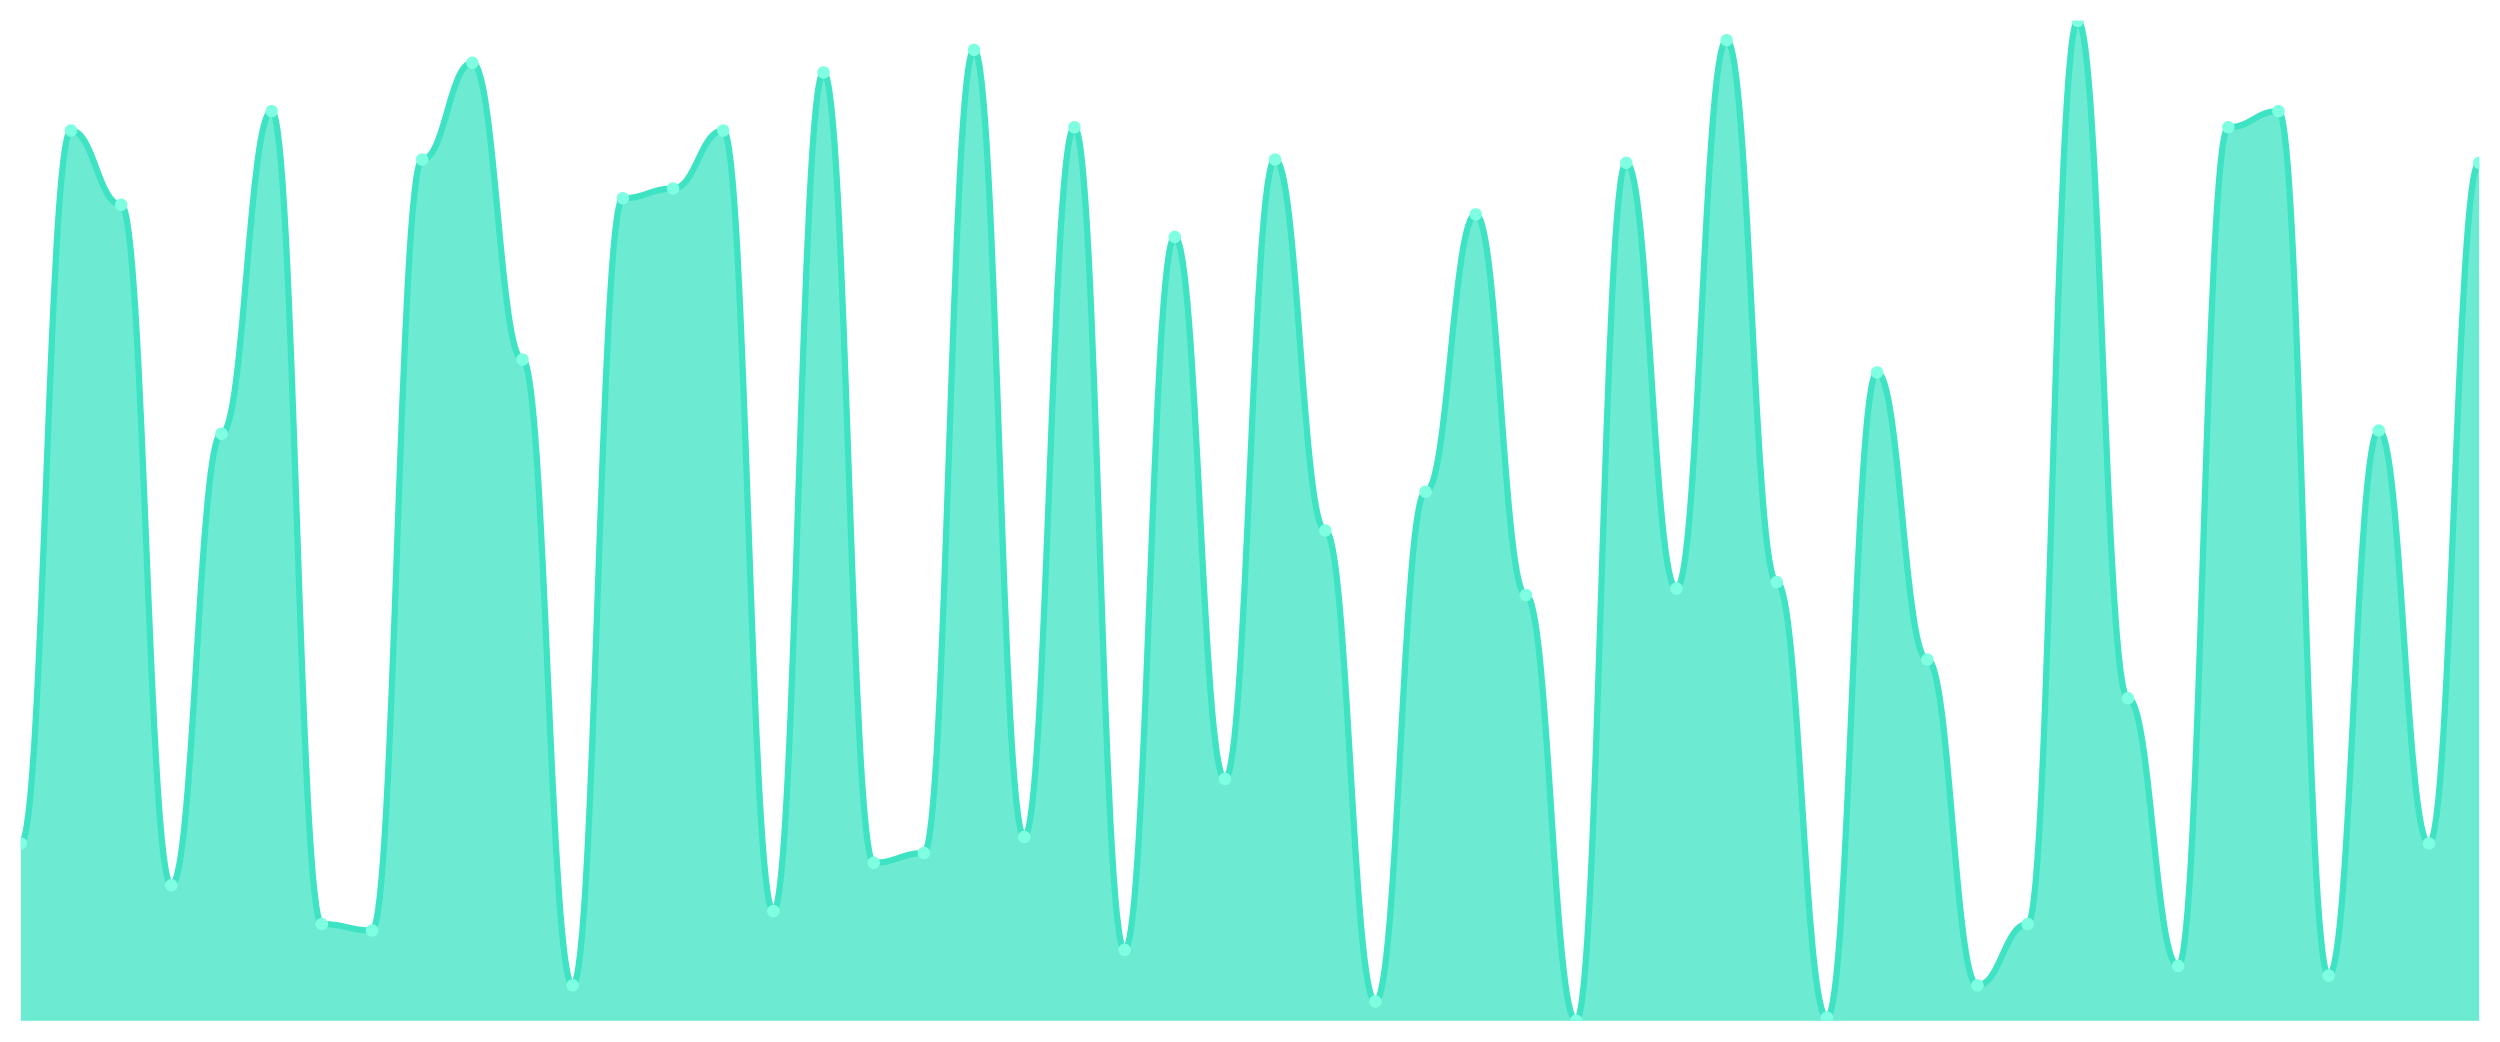
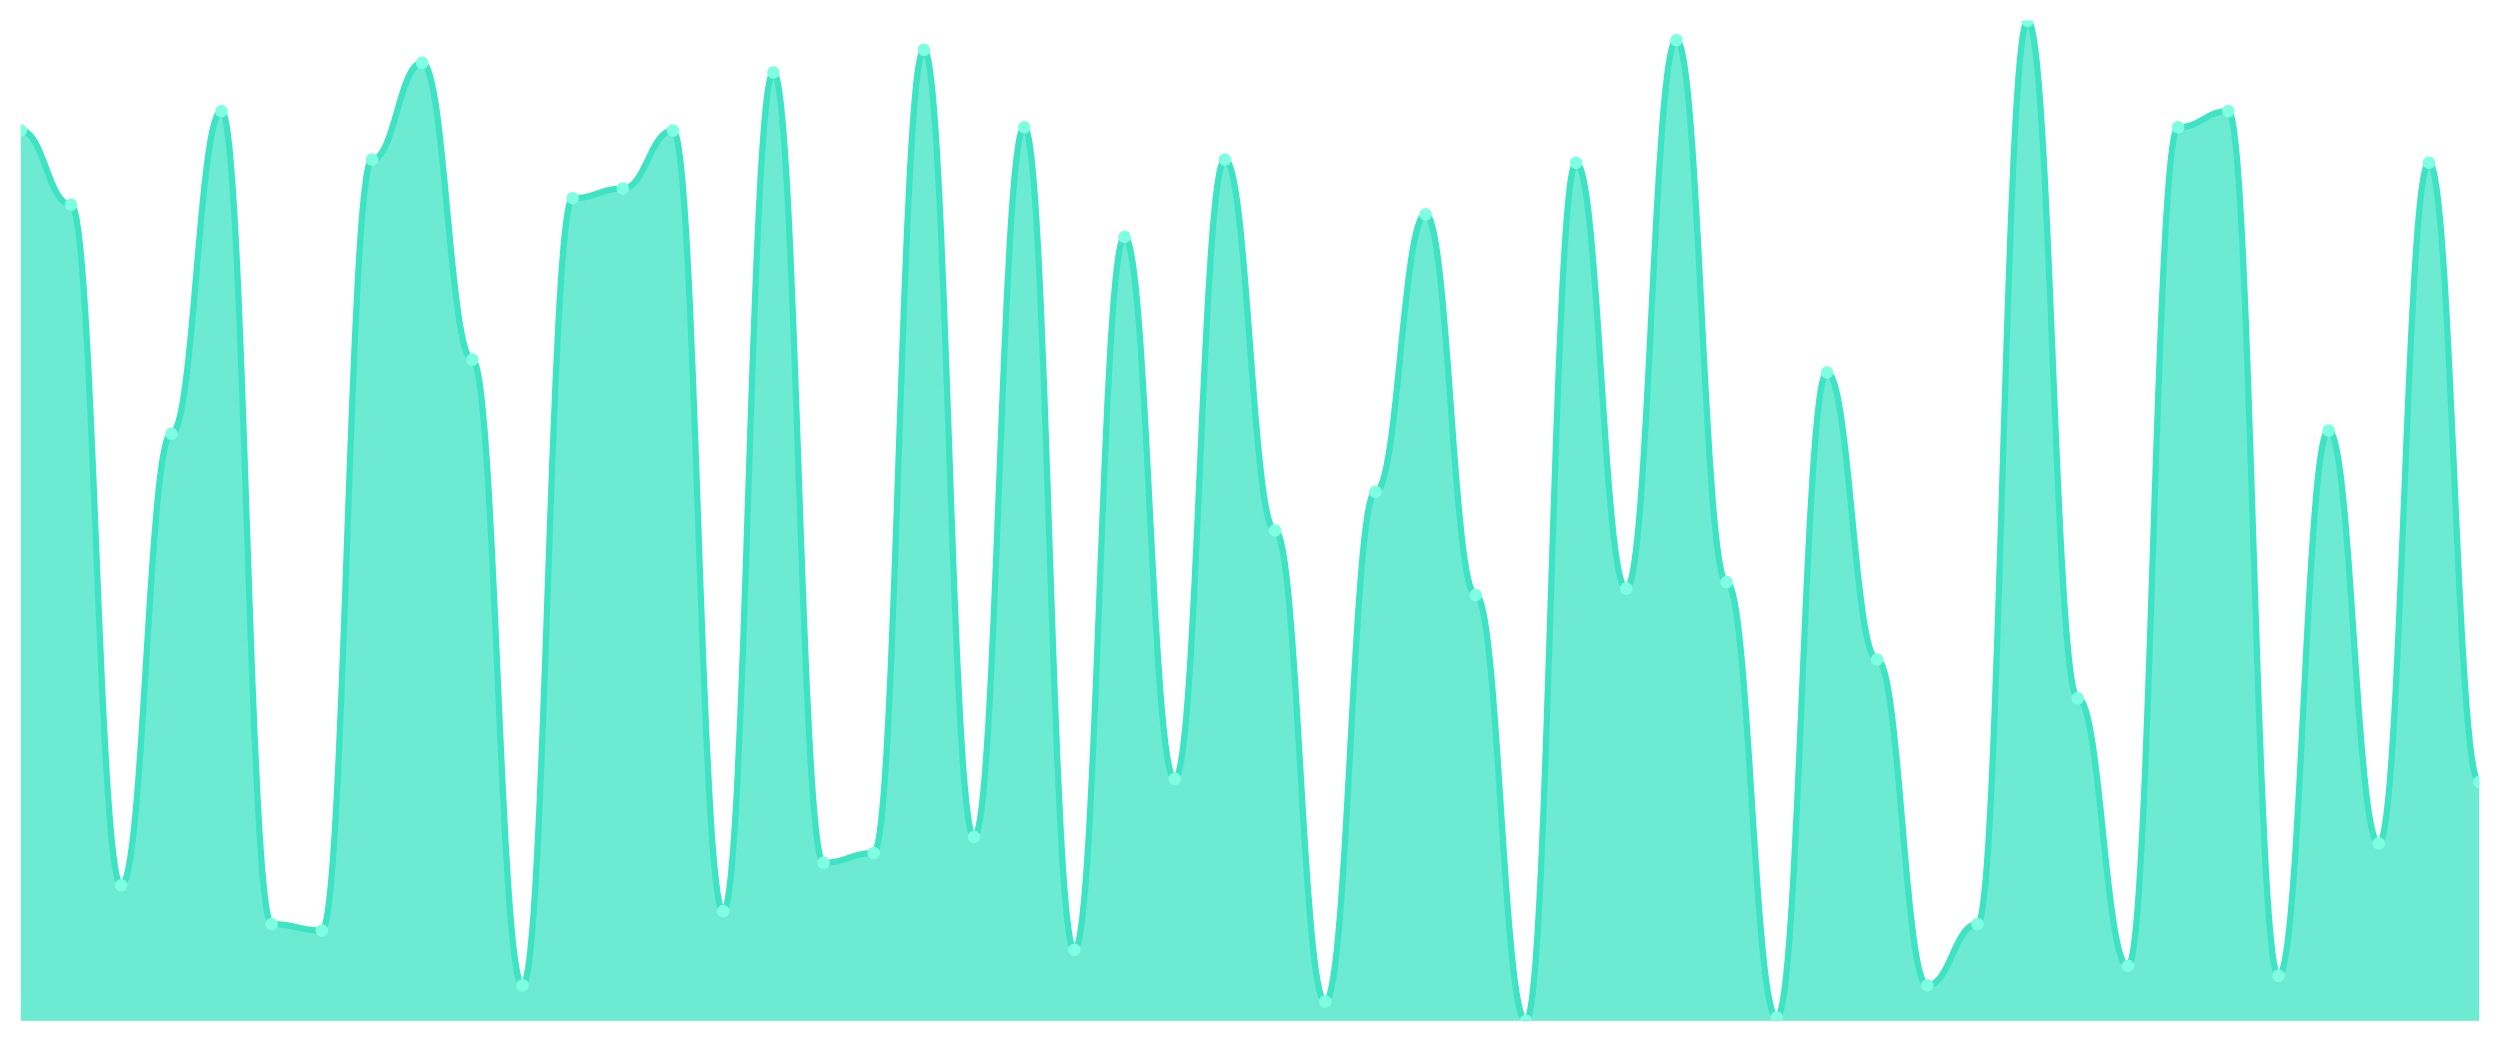
<svg xmlns="http://www.w3.org/2000/svg" viewBox="0 0 1200 500" width="1200" height="500">
  <defs>
    <clipPath id="c">
      <rect x="10" y="10" width="1180" height="480" />
    </clipPath>
  </defs>
  <rect width="1200" height="500" fill="none" />
  <g clip-path="url(#c)">
-     <path d="M 10,490 L 10,404.839 C 20.837,404.839 23.245,62.645 34.082,62.645 C 44.918,62.645 47.327,98.258 58.163,98.258 C 69,98.258 71.408,424.968 82.245,424.968 C 93.082,424.968 95.49,208.194 106.327,208.194 C 117.163,208.194 119.571,53.355 130.408,53.355 C 141.245,53.355 143.653,443.548 154.49,443.548 C 165.327,443.548 167.735,446.645 178.571,446.645 C 189.408,446.645 191.816,76.581 202.653,76.581 C 213.49,76.581 215.898,30.129 226.735,30.129 C 237.571,30.129 239.98,172.581 250.816,172.581 C 261.653,172.581 264.061,472.968 274.898,472.968 C 285.735,472.968 288.143,95.161 298.98,95.161 C 309.816,95.161 312.224,90.516 323.061,90.516 C 333.898,90.516 336.306,62.645 347.143,62.645 C 357.98,62.645 360.388,437.355 371.224,437.355 C 382.061,437.355 384.469,34.774 395.306,34.774 C 406.143,34.774 408.551,414.129 419.388,414.129 C 430.224,414.129 432.633,409.484 443.469,409.484 C 454.306,409.484 456.714,23.935 467.551,23.935 C 478.388,23.935 480.796,401.742 491.633,401.742 C 502.469,401.742 504.878,61.097 515.714,61.097 C 526.551,61.097 528.959,455.935 539.796,455.935 C 550.633,455.935 553.041,113.742 563.878,113.742 C 574.714,113.742 577.122,373.871 587.959,373.871 C 598.796,373.871 601.204,76.581 612.041,76.581 C 622.878,76.581 625.286,254.645 636.122,254.645 C 646.959,254.645 649.367,480.71 660.204,480.71 C 671.041,480.71 673.449,236.065 684.286,236.065 C 695.122,236.065 697.531,102.903 708.367,102.903 C 719.204,102.903 721.612,285.613 732.449,285.613 C 743.286,285.613 745.694,490 756.531,490 C 767.367,490 769.776,78.129 780.612,78.129 C 791.449,78.129 793.857,282.516 804.694,282.516 C 815.531,282.516 817.939,19.29 828.776,19.29 C 839.612,19.29 842.02,279.419 852.857,279.419 C 863.694,279.419 866.102,488.452 876.939,488.452 C 887.776,488.452 890.184,178.774 901.02,178.774 C 911.857,178.774 914.265,316.581 925.102,316.581 C 935.939,316.581 938.347,472.968 949.184,472.968 C 960.02,472.968 962.429,443.548 973.265,443.548 C 984.102,443.548 986.51,10 997.347,10 C 1008.184,10 1010.592,335.161 1021.429,335.161 C 1032.265,335.161 1034.673,463.677 1045.51,463.677 C 1056.347,463.677 1058.755,61.097 1069.592,61.097 C 1080.429,61.097 1082.837,53.355 1093.673,53.355 C 1104.51,53.355 1106.918,468.323 1117.755,468.323 C 1128.592,468.323 1131,206.645 1141.837,206.645 C 1152.673,206.645 1155.082,404.839 1165.918,404.839 C 1176.755,404.839 1179.163,78.129 1190,78.129 L 1190,490 Z" fill="rgba(61,227,195,0.75)" />
-     <path d="M 10,404.839 C 20.837,404.839 23.245,62.645 34.082,62.645 C 44.918,62.645 47.327,98.258 58.163,98.258 C 69,98.258 71.408,424.968 82.245,424.968 C 93.082,424.968 95.49,208.194 106.327,208.194 C 117.163,208.194 119.571,53.355 130.408,53.355 C 141.245,53.355 143.653,443.548 154.49,443.548 C 165.327,443.548 167.735,446.645 178.571,446.645 C 189.408,446.645 191.816,76.581 202.653,76.581 C 213.49,76.581 215.898,30.129 226.735,30.129 C 237.571,30.129 239.98,172.581 250.816,172.581 C 261.653,172.581 264.061,472.968 274.898,472.968 C 285.735,472.968 288.143,95.161 298.98,95.161 C 309.816,95.161 312.224,90.516 323.061,90.516 C 333.898,90.516 336.306,62.645 347.143,62.645 C 357.98,62.645 360.388,437.355 371.224,437.355 C 382.061,437.355 384.469,34.774 395.306,34.774 C 406.143,34.774 408.551,414.129 419.388,414.129 C 430.224,414.129 432.633,409.484 443.469,409.484 C 454.306,409.484 456.714,23.935 467.551,23.935 C 478.388,23.935 480.796,401.742 491.633,401.742 C 502.469,401.742 504.878,61.097 515.714,61.097 C 526.551,61.097 528.959,455.935 539.796,455.935 C 550.633,455.935 553.041,113.742 563.878,113.742 C 574.714,113.742 577.122,373.871 587.959,373.871 C 598.796,373.871 601.204,76.581 612.041,76.581 C 622.878,76.581 625.286,254.645 636.122,254.645 C 646.959,254.645 649.367,480.71 660.204,480.71 C 671.041,480.71 673.449,236.065 684.286,236.065 C 695.122,236.065 697.531,102.903 708.367,102.903 C 719.204,102.903 721.612,285.613 732.449,285.613 C 743.286,285.613 745.694,490 756.531,490 C 767.367,490 769.776,78.129 780.612,78.129 C 791.449,78.129 793.857,282.516 804.694,282.516 C 815.531,282.516 817.939,19.29 828.776,19.29 C 839.612,19.29 842.02,279.419 852.857,279.419 C 863.694,279.419 866.102,488.452 876.939,488.452 C 887.776,488.452 890.184,178.774 901.02,178.774 C 911.857,178.774 914.265,316.581 925.102,316.581 C 935.939,316.581 938.347,472.968 949.184,472.968 C 960.02,472.968 962.429,443.548 973.265,443.548 C 984.102,443.548 986.51,10 997.347,10 C 1008.184,10 1010.592,335.161 1021.429,335.161 C 1032.265,335.161 1034.673,463.677 1045.51,463.677 C 1056.347,463.677 1058.755,61.097 1069.592,61.097 C 1080.429,61.097 1082.837,53.355 1093.673,53.355 C 1104.51,53.355 1106.918,468.323 1117.755,468.323 C 1128.592,468.323 1131,206.645 1141.837,206.645 C 1152.673,206.645 1155.082,404.839 1165.918,404.839 C 1176.755,404.839 1179.163,78.129 1190,78.129" fill="none" stroke="#3de3c3" stroke-width="3" stroke-linecap="round" stroke-linejoin="round" />
-     <circle cx="10" cy="404.839" r="3" fill="#7fffe1" />
-     <circle cx="34.082" cy="62.645" r="3" fill="#7fffe1" />
-     <circle cx="58.163" cy="98.258" r="3" fill="#7fffe1" />
-     <circle cx="82.245" cy="424.968" r="3" fill="#7fffe1" />
-     <circle cx="106.327" cy="208.194" r="3" fill="#7fffe1" />
-     <circle cx="130.408" cy="53.355" r="3" fill="#7fffe1" />
-     <circle cx="154.49" cy="443.548" r="3" fill="#7fffe1" />
-     <circle cx="178.571" cy="446.645" r="3" fill="#7fffe1" />
-     <circle cx="202.653" cy="76.581" r="3" fill="#7fffe1" />
-     <circle cx="226.735" cy="30.129" r="3" fill="#7fffe1" />
-     <circle cx="250.816" cy="172.581" r="3" fill="#7fffe1" />
-     <circle cx="274.898" cy="472.968" r="3" fill="#7fffe1" />
-     <circle cx="298.98" cy="95.161" r="3" fill="#7fffe1" />
-     <circle cx="323.061" cy="90.516" r="3" fill="#7fffe1" />
-     <circle cx="347.143" cy="62.645" r="3" fill="#7fffe1" />
-     <circle cx="371.224" cy="437.355" r="3" fill="#7fffe1" />
-     <circle cx="395.306" cy="34.774" r="3" fill="#7fffe1" />
-     <circle cx="419.388" cy="414.129" r="3" fill="#7fffe1" />
-     <circle cx="443.469" cy="409.484" r="3" fill="#7fffe1" />
-     <circle cx="467.551" cy="23.935" r="3" fill="#7fffe1" />
-     <circle cx="491.633" cy="401.742" r="3" fill="#7fffe1" />
-     <circle cx="515.714" cy="61.097" r="3" fill="#7fffe1" />
-     <circle cx="539.796" cy="455.935" r="3" fill="#7fffe1" />
-     <circle cx="563.878" cy="113.742" r="3" fill="#7fffe1" />
-     <circle cx="587.959" cy="373.871" r="3" fill="#7fffe1" />
-     <circle cx="612.041" cy="76.581" r="3" fill="#7fffe1" />
-     <circle cx="636.122" cy="254.645" r="3" fill="#7fffe1" />
-     <circle cx="660.204" cy="480.71" r="3" fill="#7fffe1" />
-     <circle cx="684.286" cy="236.065" r="3" fill="#7fffe1" />
-     <circle cx="708.367" cy="102.903" r="3" fill="#7fffe1" />
-     <circle cx="732.449" cy="285.613" r="3" fill="#7fffe1" />
-     <circle cx="756.531" cy="490" r="3" fill="#7fffe1" />
-     <circle cx="780.612" cy="78.129" r="3" fill="#7fffe1" />
-     <circle cx="804.694" cy="282.516" r="3" fill="#7fffe1" />
-     <circle cx="828.776" cy="19.29" r="3" fill="#7fffe1" />
-     <circle cx="852.857" cy="279.419" r="3" fill="#7fffe1" />
-     <circle cx="876.939" cy="488.452" r="3" fill="#7fffe1" />
-     <circle cx="901.02" cy="178.774" r="3" fill="#7fffe1" />
-     <circle cx="925.102" cy="316.581" r="3" fill="#7fffe1" />
-     <circle cx="949.184" cy="472.968" r="3" fill="#7fffe1" />
-     <circle cx="973.265" cy="443.548" r="3" fill="#7fffe1" />
-     <circle cx="997.347" cy="10" r="3" fill="#7fffe1" />
-     <circle cx="1021.429" cy="335.161" r="3" fill="#7fffe1" />
-     <circle cx="1045.51" cy="463.677" r="3" fill="#7fffe1" />
-     <circle cx="1069.592" cy="61.097" r="3" fill="#7fffe1" />
-     <circle cx="1093.673" cy="53.355" r="3" fill="#7fffe1" />
-     <circle cx="1117.755" cy="468.323" r="3" fill="#7fffe1" />
-     <circle cx="1141.837" cy="206.645" r="3" fill="#7fffe1" />
-     <circle cx="1165.918" cy="404.839" r="3" fill="#7fffe1" />
-     <circle cx="1190" cy="78.129" r="3" fill="#7fffe1" />
+     <path d="M 10,490 L 10,62.645 C 20.837,62.645 23.245,98.258 34.082,98.258 C 44.918,98.258 47.327,424.968 58.163,424.968 C 69,424.968 71.408,208.194 82.245,208.194 C 93.082,208.194 95.49,53.355 106.327,53.355 C 117.163,53.355 119.571,443.548 130.408,443.548 C 141.245,443.548 143.653,446.645 154.49,446.645 C 165.327,446.645 167.735,76.581 178.571,76.581 C 189.408,76.581 191.816,30.129 202.653,30.129 C 213.49,30.129 215.898,172.581 226.735,172.581 C 237.571,172.581 239.98,472.968 250.816,472.968 C 261.653,472.968 264.061,95.161 274.898,95.161 C 285.735,95.161 288.143,90.516 298.98,90.516 C 309.816,90.516 312.224,62.645 323.061,62.645 C 333.898,62.645 336.306,437.355 347.143,437.355 C 357.98,437.355 360.388,34.774 371.224,34.774 C 382.061,34.774 384.469,414.129 395.306,414.129 C 406.143,414.129 408.551,409.484 419.388,409.484 C 430.224,409.484 432.633,23.935 443.469,23.935 C 454.306,23.935 456.714,401.742 467.551,401.742 C 478.388,401.742 480.796,61.097 491.633,61.097 C 502.469,61.097 504.878,455.935 515.714,455.935 C 526.551,455.935 528.959,113.742 539.796,113.742 C 550.633,113.742 553.041,373.871 563.878,373.871 C 574.714,373.871 577.122,76.581 587.959,76.581 C 598.796,76.581 601.204,254.645 612.041,254.645 C 622.878,254.645 625.286,480.71 636.122,480.71 C 646.959,480.71 649.367,236.065 660.204,236.065 C 671.041,236.065 673.449,102.903 684.286,102.903 C 695.122,102.903 697.531,285.613 708.367,285.613 C 719.204,285.613 721.612,490 732.449,490 C 743.286,490 745.694,78.129 756.531,78.129 C 767.367,78.129 769.776,282.516 780.612,282.516 C 791.449,282.516 793.857,19.29 804.694,19.29 C 815.531,19.29 817.939,279.419 828.776,279.419 C 839.612,279.419 842.02,488.452 852.857,488.452 C 863.694,488.452 866.102,178.774 876.939,178.774 C 887.776,178.774 890.184,316.581 901.02,316.581 C 911.857,316.581 914.265,472.968 925.102,472.968 C 935.939,472.968 938.347,443.548 949.184,443.548 C 960.02,443.548 962.429,10 973.265,10 C 984.102,10 986.51,335.161 997.347,335.161 C 1008.184,335.161 1010.592,463.677 1021.429,463.677 C 1032.265,463.677 1034.673,61.097 1045.51,61.097 C 1056.347,61.097 1058.755,53.355 1069.592,53.355 C 1080.429,53.355 1082.837,468.323 1093.673,468.323 C 1104.51,468.323 1106.918,206.645 1117.755,206.645 C 1128.592,206.645 1131,404.839 1141.837,404.839 C 1152.673,404.839 1155.082,78.129 1165.918,78.129 C 1176.755,78.129 1179.163,375.419 1190,375.419 L 1190,490 Z" fill="rgba(61,227,195,0.75)" />
+     <path d="M 10,62.645 C 20.837,62.645 23.245,98.258 34.082,98.258 C 44.918,98.258 47.327,424.968 58.163,424.968 C 69,424.968 71.408,208.194 82.245,208.194 C 93.082,208.194 95.49,53.355 106.327,53.355 C 117.163,53.355 119.571,443.548 130.408,443.548 C 141.245,443.548 143.653,446.645 154.49,446.645 C 165.327,446.645 167.735,76.581 178.571,76.581 C 189.408,76.581 191.816,30.129 202.653,30.129 C 213.49,30.129 215.898,172.581 226.735,172.581 C 237.571,172.581 239.98,472.968 250.816,472.968 C 261.653,472.968 264.061,95.161 274.898,95.161 C 285.735,95.161 288.143,90.516 298.98,90.516 C 309.816,90.516 312.224,62.645 323.061,62.645 C 333.898,62.645 336.306,437.355 347.143,437.355 C 357.98,437.355 360.388,34.774 371.224,34.774 C 382.061,34.774 384.469,414.129 395.306,414.129 C 406.143,414.129 408.551,409.484 419.388,409.484 C 430.224,409.484 432.633,23.935 443.469,23.935 C 454.306,23.935 456.714,401.742 467.551,401.742 C 478.388,401.742 480.796,61.097 491.633,61.097 C 502.469,61.097 504.878,455.935 515.714,455.935 C 526.551,455.935 528.959,113.742 539.796,113.742 C 550.633,113.742 553.041,373.871 563.878,373.871 C 574.714,373.871 577.122,76.581 587.959,76.581 C 598.796,76.581 601.204,254.645 612.041,254.645 C 622.878,254.645 625.286,480.71 636.122,480.71 C 646.959,480.71 649.367,236.065 660.204,236.065 C 671.041,236.065 673.449,102.903 684.286,102.903 C 695.122,102.903 697.531,285.613 708.367,285.613 C 719.204,285.613 721.612,490 732.449,490 C 743.286,490 745.694,78.129 756.531,78.129 C 767.367,78.129 769.776,282.516 780.612,282.516 C 791.449,282.516 793.857,19.29 804.694,19.29 C 815.531,19.29 817.939,279.419 828.776,279.419 C 839.612,279.419 842.02,488.452 852.857,488.452 C 863.694,488.452 866.102,178.774 876.939,178.774 C 887.776,178.774 890.184,316.581 901.02,316.581 C 911.857,316.581 914.265,472.968 925.102,472.968 C 935.939,472.968 938.347,443.548 949.184,443.548 C 960.02,443.548 962.429,10 973.265,10 C 984.102,10 986.51,335.161 997.347,335.161 C 1008.184,335.161 1010.592,463.677 1021.429,463.677 C 1032.265,463.677 1034.673,61.097 1045.51,61.097 C 1056.347,61.097 1058.755,53.355 1069.592,53.355 C 1080.429,53.355 1082.837,468.323 1093.673,468.323 C 1104.51,468.323 1106.918,206.645 1117.755,206.645 C 1128.592,206.645 1131,404.839 1141.837,404.839 C 1152.673,404.839 1155.082,78.129 1165.918,78.129 C 1176.755,78.129 1179.163,375.419 1190,375.419" fill="none" stroke="#3de3c3" stroke-width="3" stroke-linecap="round" stroke-linejoin="round" />
+     <circle cx="10" cy="62.645" r="3" fill="#7fffe1" />
+     <circle cx="34.082" cy="98.258" r="3" fill="#7fffe1" />
+     <circle cx="58.163" cy="424.968" r="3" fill="#7fffe1" />
+     <circle cx="82.245" cy="208.194" r="3" fill="#7fffe1" />
+     <circle cx="106.327" cy="53.355" r="3" fill="#7fffe1" />
+     <circle cx="130.408" cy="443.548" r="3" fill="#7fffe1" />
+     <circle cx="154.49" cy="446.645" r="3" fill="#7fffe1" />
+     <circle cx="178.571" cy="76.581" r="3" fill="#7fffe1" />
+     <circle cx="202.653" cy="30.129" r="3" fill="#7fffe1" />
+     <circle cx="226.735" cy="172.581" r="3" fill="#7fffe1" />
+     <circle cx="250.816" cy="472.968" r="3" fill="#7fffe1" />
+     <circle cx="274.898" cy="95.161" r="3" fill="#7fffe1" />
+     <circle cx="298.98" cy="90.516" r="3" fill="#7fffe1" />
+     <circle cx="323.061" cy="62.645" r="3" fill="#7fffe1" />
+     <circle cx="347.143" cy="437.355" r="3" fill="#7fffe1" />
+     <circle cx="371.224" cy="34.774" r="3" fill="#7fffe1" />
+     <circle cx="395.306" cy="414.129" r="3" fill="#7fffe1" />
+     <circle cx="419.388" cy="409.484" r="3" fill="#7fffe1" />
+     <circle cx="443.469" cy="23.935" r="3" fill="#7fffe1" />
+     <circle cx="467.551" cy="401.742" r="3" fill="#7fffe1" />
+     <circle cx="491.633" cy="61.097" r="3" fill="#7fffe1" />
+     <circle cx="515.714" cy="455.935" r="3" fill="#7fffe1" />
+     <circle cx="539.796" cy="113.742" r="3" fill="#7fffe1" />
+     <circle cx="563.878" cy="373.871" r="3" fill="#7fffe1" />
+     <circle cx="587.959" cy="76.581" r="3" fill="#7fffe1" />
+     <circle cx="612.041" cy="254.645" r="3" fill="#7fffe1" />
+     <circle cx="636.122" cy="480.71" r="3" fill="#7fffe1" />
+     <circle cx="660.204" cy="236.065" r="3" fill="#7fffe1" />
+     <circle cx="684.286" cy="102.903" r="3" fill="#7fffe1" />
+     <circle cx="708.367" cy="285.613" r="3" fill="#7fffe1" />
+     <circle cx="732.449" cy="490" r="3" fill="#7fffe1" />
+     <circle cx="756.531" cy="78.129" r="3" fill="#7fffe1" />
+     <circle cx="780.612" cy="282.516" r="3" fill="#7fffe1" />
+     <circle cx="804.694" cy="19.29" r="3" fill="#7fffe1" />
+     <circle cx="828.776" cy="279.419" r="3" fill="#7fffe1" />
+     <circle cx="852.857" cy="488.452" r="3" fill="#7fffe1" />
+     <circle cx="876.939" cy="178.774" r="3" fill="#7fffe1" />
+     <circle cx="901.02" cy="316.581" r="3" fill="#7fffe1" />
+     <circle cx="925.102" cy="472.968" r="3" fill="#7fffe1" />
+     <circle cx="949.184" cy="443.548" r="3" fill="#7fffe1" />
+     <circle cx="973.265" cy="10" r="3" fill="#7fffe1" />
+     <circle cx="997.347" cy="335.161" r="3" fill="#7fffe1" />
+     <circle cx="1021.429" cy="463.677" r="3" fill="#7fffe1" />
+     <circle cx="1045.51" cy="61.097" r="3" fill="#7fffe1" />
+     <circle cx="1069.592" cy="53.355" r="3" fill="#7fffe1" />
+     <circle cx="1093.673" cy="468.323" r="3" fill="#7fffe1" />
+     <circle cx="1117.755" cy="206.645" r="3" fill="#7fffe1" />
+     <circle cx="1141.837" cy="404.839" r="3" fill="#7fffe1" />
+     <circle cx="1165.918" cy="78.129" r="3" fill="#7fffe1" />
+     <circle cx="1190" cy="375.419" r="3" fill="#7fffe1" />
  </g>
</svg>
